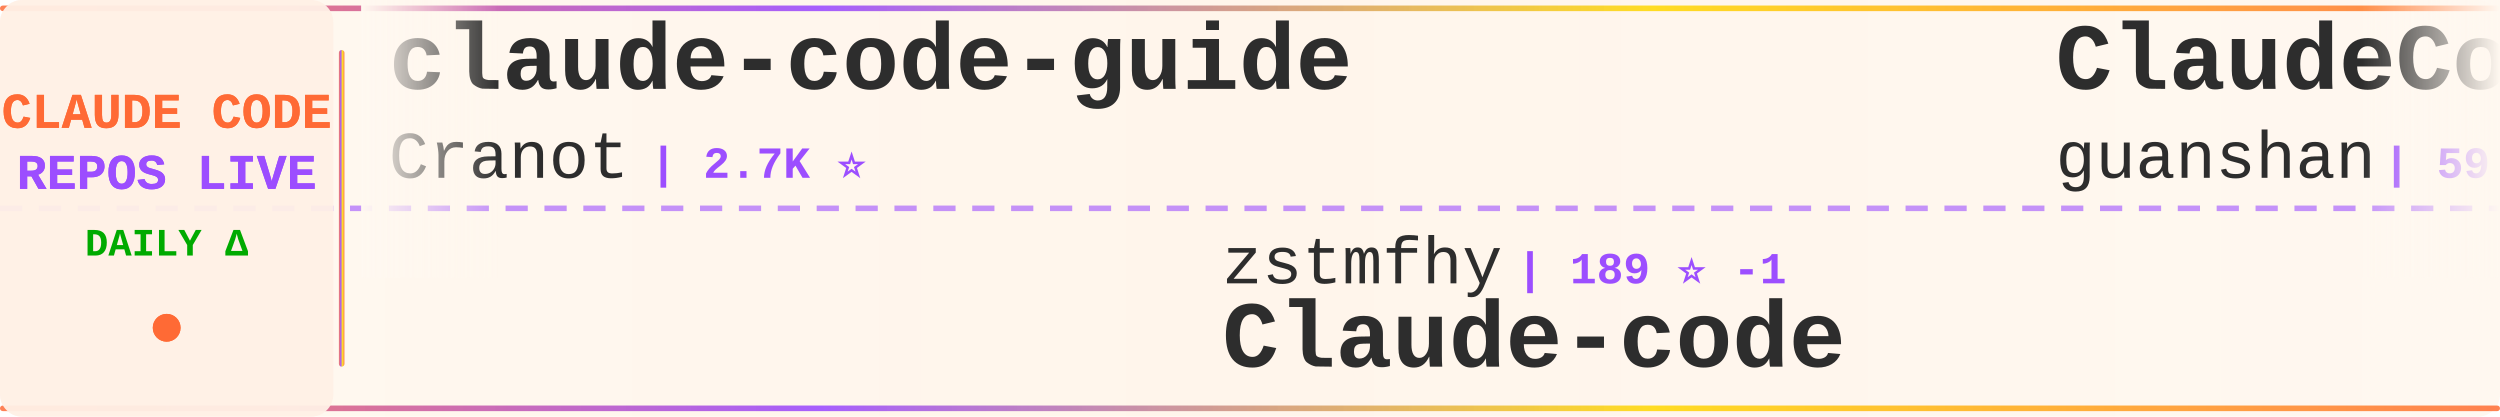
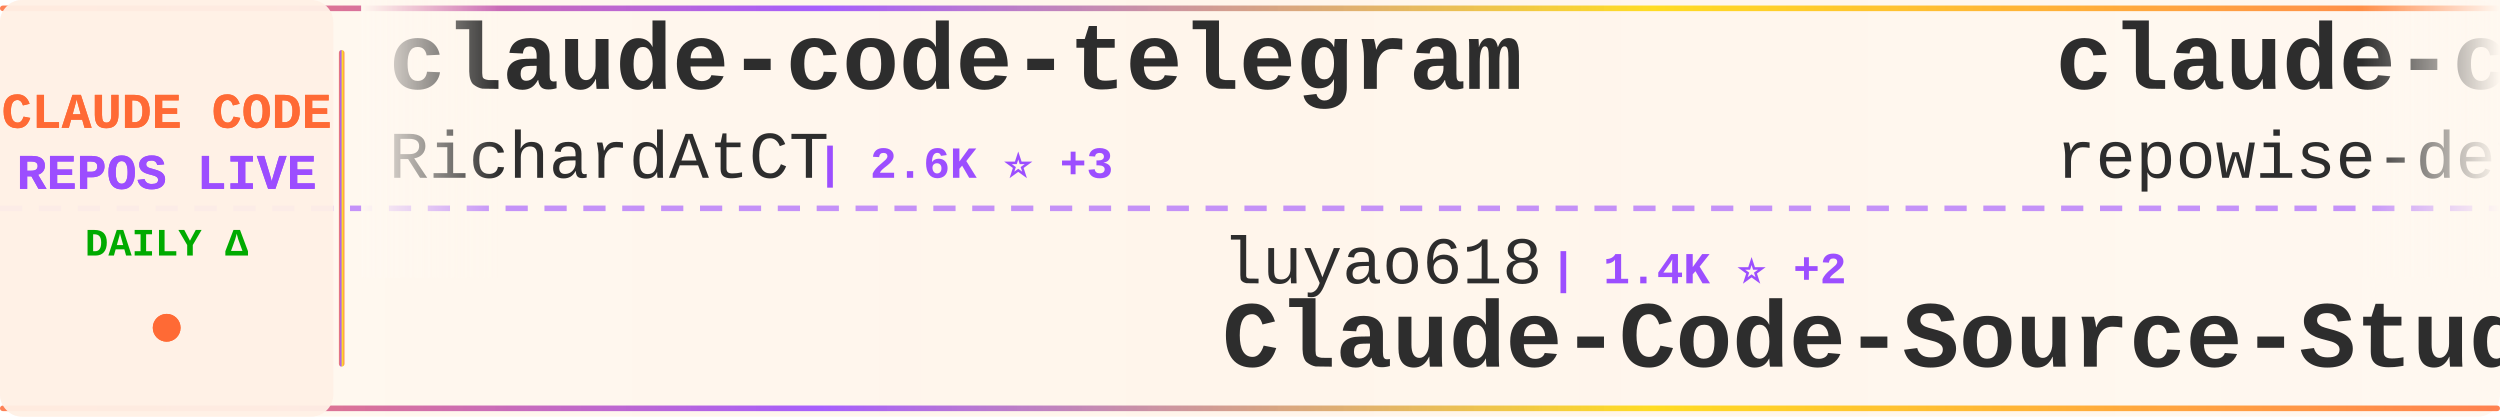
<svg xmlns="http://www.w3.org/2000/svg" width="900" height="150">
  <defs>
    <linearGradient id="tickerBg" x1="0%" y1="0%" x2="100%" y2="0%">
      <stop offset="0%" style="stop-color:#fff8f0;stop-opacity:0.98" />
      <stop offset="50%" style="stop-color:#fff5eb;stop-opacity:1" />
      <stop offset="100%" style="stop-color:#fff8f0;stop-opacity:0.98" />
    </linearGradient>
    <linearGradient id="borderGrad" x1="0%" y1="0%" x2="100%" y2="0%">
      <stop offset="0%" style="stop-color:#FF6B35;stop-opacity:0.85">
        <animate attributeName="stop-opacity" values="0.85;1;0.85" dur="2s" repeatCount="indefinite" />
      </stop>
      <stop offset="33%" style="stop-color:#9C4EFF;stop-opacity:0.9">
        <animate attributeName="stop-opacity" values="0.9;1;0.9" dur="2.2s" repeatCount="indefinite" />
      </stop>
      <stop offset="66%" style="stop-color:#FFD700;stop-opacity:0.85">
        <animate attributeName="stop-opacity" values="0.85;1;0.85" dur="1.8s" repeatCount="indefinite" />
      </stop>
      <stop offset="100%" style="stop-color:#FF6B35;stop-opacity:0.85">
        <animate attributeName="stop-opacity" values="0.85;1;0.85" dur="2s" repeatCount="indefinite" />
      </stop>
    </linearGradient>
    <filter id="textGlow">
      <feGaussianBlur stdDeviation="0.15" result="coloredBlur" />
      <feMerge>
        <feMergeNode in="coloredBlur" />
        <feMergeNode in="SourceGraphic" />
      </feMerge>
    </filter>
    <filter id="metricGlow">
      <feGaussianBlur stdDeviation="0.2" result="coloredBlur" />
      <feMerge>
        <feMergeNode in="coloredBlur" />
        <feMergeNode in="SourceGraphic" />
      </feMerge>
    </filter>
    <linearGradient id="leftFade" x1="0%" y1="0%" x2="100%" y2="0%">
      <stop offset="0%" style="stop-color:#fff8f0;stop-opacity:1" />
      <stop offset="100%" style="stop-color:#fff8f0;stop-opacity:0" />
    </linearGradient>
    <linearGradient id="rightFade" x1="0%" y1="0%" x2="100%" y2="0%">
      <stop offset="0%" style="stop-color:#fff8f0;stop-opacity:0" />
      <stop offset="100%" style="stop-color:#fff8f0;stop-opacity:1" />
    </linearGradient>
  </defs>
  <rect width="900" height="150" fill="url(#tickerBg)" rx="8" />
  <rect x="0" y="2" width="900" height="2" fill="url(#borderGrad)" rx="1" />
  <rect x="0" y="146" width="900" height="2" fill="url(#borderGrad)" rx="1" />
  <line x1="0" y1="75" x2="900" y2="75" stroke="#9C4EFF" stroke-width="2" stroke-dasharray="8 6" opacity="0.6" />
  <rect x="0" y="0" width="120" height="150" fill="#fff0e6" opacity="0.95" rx="8" />
  <text x="60" y="46" font-family="'Courier New', monospace" font-size="18" font-weight="bold" fill="#FF6B35" text-anchor="middle" filter="url(#textGlow)">
    CLAUDE CODE
  </text>
  <text x="60" y="68" font-family="'Courier New', monospace" font-size="18" font-weight="bold" fill="#9C4EFF" text-anchor="middle" filter="url(#textGlow)">
    REPOS LIVE
  </text>
  <text x="60" y="92" font-family="'Courier New', monospace" font-size="14" font-weight="bold" fill="#00aa00" text-anchor="middle">
    DAILY Δ
  </text>
  <circle cx="60" cy="118" r="5" fill="#FF6B35" filter="url(#metricGlow)">
    <animate attributeName="r" values="4;6;4" dur="1.5s" repeatCount="indefinite" />
    <animate attributeName="opacity" values="0.6;1;0.6" dur="1.5s" repeatCount="indefinite" />
  </circle>
  <rect x="122" y="18" width="2" height="114" fill="url(#borderGrad)" rx="1" />
  <clipPath id="tickerClip">
    <rect x="130" y="0" width="770" height="150" />
  </clipPath>
  <g clip-path="url(#tickerClip)">
    <g id="tickerItems">
      <animateTransform attributeName="transform" attributeType="XML" type="translate" from="0 0" to="-3000 0" dur="54s" repeatCount="indefinite" />
      <g transform="translate(0, 0)">
-         <text x="140" y="32" font-family="'Courier New', monospace" font-size="34" font-weight="bold" fill="#2d2d2d">claude-code-guide</text>
-         <text x="140" y="64" font-family="'Courier New', monospace" font-size="24" font-weight="normal" fill="#2d2d2d" opacity="1.0">Cranot</text>
-         <text x="234" y="64" font-family="'Courier New', monospace" font-size="16" font-weight="bold" fill="#9C4EFF"> | 2.7K ⭐</text>
+         <text x="140" y="32" font-family="'Courier New', monospace" font-size="34" font-weight="bold" fill="#2d2d2d">claude-code-telegram</text>
+         <text x="140" y="64" font-family="'Courier New', monospace" font-size="24" font-weight="normal" fill="#2d2d2d" opacity="1.0">RichardAtCT</text>
+         <text x="294" y="64" font-family="'Courier New', monospace" font-size="16" font-weight="bold" fill="#9C4EFF"> | 2.6K ⭐ +3</text>
      </g>
      <g transform="translate(300, 0)">
-         <text x="140" y="102" font-family="'Courier New', monospace" font-size="24" font-weight="normal" fill="#2d2d2d" opacity="1.0">zstmfhy</text>
-         <text x="246" y="102" font-family="'Courier New', monospace" font-size="16" font-weight="bold" fill="#9C4EFF"> | 189 ⭐ -1</text>
-         <text x="140" y="132" font-family="'Courier New', monospace" font-size="34" font-weight="bold" fill="#2d2d2d">Claude-code</text>
+         <text x="140" y="102" font-family="'Courier New', monospace" font-size="24" font-weight="normal" fill="#2d2d2d" opacity="1.0">luyao618</text>
+         <text x="258" y="102" font-family="'Courier New', monospace" font-size="16" font-weight="bold" fill="#9C4EFF"> | 1.4K ⭐ +2</text>
+         <text x="140" y="132" font-family="'Courier New', monospace" font-size="34" font-weight="bold" fill="#2d2d2d">Claude-Code-Source-Study</text>
      </g>
      <g transform="translate(600, 0)">
-         <text x="140" y="32" font-family="'Courier New', monospace" font-size="34" font-weight="bold" fill="#2d2d2d">ClaudeCode</text>
-         <text x="140" y="64" font-family="'Courier New', monospace" font-size="24" font-weight="normal" fill="#2d2d2d" opacity="1.0">guanshan</text>
-         <text x="258" y="64" font-family="'Courier New', monospace" font-size="16" font-weight="bold" fill="#9C4EFF"> | 59 ⭐</text>
+         <text x="140" y="32" font-family="'Courier New', monospace" font-size="34" font-weight="bold" fill="#2d2d2d">claude-code-prompts</text>
+         <text x="140" y="64" font-family="'Courier New', monospace" font-size="24" font-weight="normal" fill="#2d2d2d" opacity="1.0">repowise-dev</text>
+         <text x="306" y="64" font-family="'Courier New', monospace" font-size="16" font-weight="bold" fill="#9C4EFF"> | 1.0K ⭐ +1</text>
      </g>
      <g transform="translate(900, 0)">
-         <text x="140" y="102" font-family="'Courier New', monospace" font-size="24" font-weight="normal" fill="#2d2d2d" opacity="1.0">Donchitos</text>
-         <text x="270" y="102" font-family="'Courier New', monospace" font-size="16" font-weight="bold" fill="#9C4EFF"> | 18.6K ⭐ +45</text>
-         <text x="140" y="132" font-family="'Courier New', monospace" font-size="34" font-weight="bold" fill="#2d2d2d">Claude-Code-Game-Studios</text>
+         <text x="140" y="102" font-family="'Courier New', monospace" font-size="24" font-weight="normal" fill="#2d2d2d" opacity="1.0">chiragjoshi12</text>
+         <text x="318" y="102" font-family="'Courier New', monospace" font-size="16" font-weight="bold" fill="#9C4EFF"> | 200 ⭐</text>
+         <text x="140" y="132" font-family="'Courier New', monospace" font-size="34" font-weight="bold" fill="#2d2d2d">claude-code</text>
      </g>
      <g transform="translate(1200, 0)">
-         <text x="140" y="32" font-family="'Courier New', monospace" font-size="34" font-weight="bold" fill="#2d2d2d">Claude-code</text>
-         <text x="140" y="64" font-family="'Courier New', monospace" font-size="24" font-weight="normal" fill="#2d2d2d" opacity="1.0">fazxes</text>
-         <text x="234" y="64" font-family="'Courier New', monospace" font-size="16" font-weight="bold" fill="#9C4EFF"> | 215 ⭐</text>
+         <text x="140" y="32" font-family="'Courier New', monospace" font-size="34" font-weight="bold" fill="#2d2d2d">claude-code</text>
+         <text x="140" y="64" font-family="'Courier New', monospace" font-size="24" font-weight="normal" fill="#2d2d2d" opacity="1.0">VineeTagarwaL-code</text>
+         <text x="378" y="64" font-family="'Courier New', monospace" font-size="16" font-weight="bold" fill="#9C4EFF"> | 274 ⭐</text>
      </g>
      <g transform="translate(1500, 0)">
-         <text x="140" y="102" font-family="'Courier New', monospace" font-size="24" font-weight="normal" fill="#2d2d2d" opacity="1.0">liuup</text>
-         <text x="222" y="102" font-family="'Courier New', monospace" font-size="16" font-weight="bold" fill="#9C4EFF"> | 2.4K ⭐ +15</text>
-         <text x="140" y="132" font-family="'Courier New', monospace" font-size="34" font-weight="bold" fill="#2d2d2d">claude-code-analysis</text>
+         <text x="140" y="102" font-family="'Courier New', monospace" font-size="24" font-weight="normal" fill="#2d2d2d" opacity="1.0">freestylefly</text>
+         <text x="306" y="102" font-family="'Courier New', monospace" font-size="16" font-weight="bold" fill="#9C4EFF"> | 124 ⭐</text>
+         <text x="140" y="132" font-family="'Courier New', monospace" font-size="34" font-weight="bold" fill="#2d2d2d">claude-code</text>
      </g>
      <g transform="translate(1800, 0)">
        <text x="140" y="32" font-family="'Courier New', monospace" font-size="34" font-weight="bold" fill="#2d2d2d">claude-code</text>
-         <text x="140" y="64" font-family="'Courier New', monospace" font-size="24" font-weight="normal" fill="#2d2d2d" opacity="1.0">Onewon</text>
-         <text x="234" y="64" font-family="'Courier New', monospace" font-size="16" font-weight="bold" fill="#9C4EFF"> | 179 ⭐</text>
+         <text x="140" y="64" font-family="'Courier New', monospace" font-size="24" font-weight="normal" fill="#2d2d2d" opacity="1.0">mehmoodosman</text>
+         <text x="306" y="64" font-family="'Courier New', monospace" font-size="16" font-weight="bold" fill="#9C4EFF"> | 169 ⭐</text>
      </g>
      <g transform="translate(2100, 0)">
-         <text x="140" y="102" font-family="'Courier New', monospace" font-size="24" font-weight="normal" fill="#2d2d2d" opacity="1.0">OneRedOak</text>
-         <text x="270" y="102" font-family="'Courier New', monospace" font-size="16" font-weight="bold" fill="#9C4EFF"> | 3.8K ⭐</text>
-         <text x="140" y="132" font-family="'Courier New', monospace" font-size="34" font-weight="bold" fill="#2d2d2d">claude-code-workflows</text>
+         <text x="140" y="102" font-family="'Courier New', monospace" font-size="24" font-weight="normal" fill="#2d2d2d" opacity="1.0">sugyan</text>
+         <text x="234" y="102" font-family="'Courier New', monospace" font-size="16" font-weight="bold" fill="#9C4EFF"> | 1.1K ⭐ +2</text>
+         <text x="140" y="132" font-family="'Courier New', monospace" font-size="34" font-weight="bold" fill="#2d2d2d">claude-code-webui</text>
      </g>
      <g transform="translate(2400, 0)">
-         <text x="140" y="32" font-family="'Courier New', monospace" font-size="34" font-weight="bold" fill="#2d2d2d">claude-code-templates</text>
-         <text x="140" y="64" font-family="'Courier New', monospace" font-size="24" font-weight="normal" fill="#2d2d2d" opacity="1.0">davila7</text>
-         <text x="246" y="64" font-family="'Courier New', monospace" font-size="16" font-weight="bold" fill="#9C4EFF"> | 27.2K ⭐ +7</text>
+         <text x="140" y="32" font-family="'Courier New', monospace" font-size="34" font-weight="bold" fill="#2d2d2d">claude-code-action</text>
+         <text x="140" y="64" font-family="'Courier New', monospace" font-size="24" font-weight="normal" fill="#2d2d2d" opacity="1.0">anthropics</text>
+         <text x="282" y="64" font-family="'Courier New', monospace" font-size="16" font-weight="bold" fill="#9C4EFF"> | 7.5K ⭐ +2</text>
      </g>
      <g transform="translate(2700, 0)">
-         <text x="140" y="102" font-family="'Courier New', monospace" font-size="24" font-weight="normal" fill="#2d2d2d" opacity="1.0">router-for-me</text>
-         <text x="318" y="102" font-family="'Courier New', monospace" font-size="16" font-weight="bold" fill="#9C4EFF"> | 32.4K ⭐ +90</text>
-         <text x="140" y="132" font-family="'Courier New', monospace" font-size="34" font-weight="bold" fill="#2d2d2d">CLIProxyAPI</text>
+         <text x="140" y="102" font-family="'Courier New', monospace" font-size="24" font-weight="normal" fill="#2d2d2d" opacity="1.0">JrCx7scC</text>
+         <text x="258" y="102" font-family="'Courier New', monospace" font-size="16" font-weight="bold" fill="#9C4EFF"> | 367 ⭐</text>
+         <text x="140" y="132" font-family="'Courier New', monospace" font-size="34" font-weight="bold" fill="#2d2d2d">claude-code-source</text>
      </g>
      <g transform="translate(3000, 0)">
-         <text x="140" y="32" font-family="'Courier New', monospace" font-size="34" font-weight="bold" fill="#2d2d2d">claude-code-guide</text>
-         <text x="140" y="64" font-family="'Courier New', monospace" font-size="24" font-weight="normal" fill="#2d2d2d" opacity="1.0">Cranot</text>
-         <text x="234" y="64" font-family="'Courier New', monospace" font-size="16" font-weight="bold" fill="#9C4EFF"> | 2.7K ⭐</text>
+         <text x="140" y="32" font-family="'Courier New', monospace" font-size="34" font-weight="bold" fill="#2d2d2d">claude-code-telegram</text>
+         <text x="140" y="64" font-family="'Courier New', monospace" font-size="24" font-weight="normal" fill="#2d2d2d" opacity="1.0">RichardAtCT</text>
+         <text x="294" y="64" font-family="'Courier New', monospace" font-size="16" font-weight="bold" fill="#9C4EFF"> | 2.6K ⭐ +3</text>
      </g>
      <g transform="translate(3300, 0)">
-         <text x="140" y="102" font-family="'Courier New', monospace" font-size="24" font-weight="normal" fill="#2d2d2d" opacity="1.0">zstmfhy</text>
-         <text x="246" y="102" font-family="'Courier New', monospace" font-size="16" font-weight="bold" fill="#9C4EFF"> | 189 ⭐ -1</text>
-         <text x="140" y="132" font-family="'Courier New', monospace" font-size="34" font-weight="bold" fill="#2d2d2d">Claude-code</text>
+         <text x="140" y="102" font-family="'Courier New', monospace" font-size="24" font-weight="normal" fill="#2d2d2d" opacity="1.0">luyao618</text>
+         <text x="258" y="102" font-family="'Courier New', monospace" font-size="16" font-weight="bold" fill="#9C4EFF"> | 1.4K ⭐ +2</text>
+         <text x="140" y="132" font-family="'Courier New', monospace" font-size="34" font-weight="bold" fill="#2d2d2d">Claude-Code-Source-Study</text>
      </g>
      <g transform="translate(3600, 0)">
-         <text x="140" y="32" font-family="'Courier New', monospace" font-size="34" font-weight="bold" fill="#2d2d2d">ClaudeCode</text>
-         <text x="140" y="64" font-family="'Courier New', monospace" font-size="24" font-weight="normal" fill="#2d2d2d" opacity="1.0">guanshan</text>
-         <text x="258" y="64" font-family="'Courier New', monospace" font-size="16" font-weight="bold" fill="#9C4EFF"> | 59 ⭐</text>
+         <text x="140" y="32" font-family="'Courier New', monospace" font-size="34" font-weight="bold" fill="#2d2d2d">claude-code-prompts</text>
+         <text x="140" y="64" font-family="'Courier New', monospace" font-size="24" font-weight="normal" fill="#2d2d2d" opacity="1.0">repowise-dev</text>
+         <text x="306" y="64" font-family="'Courier New', monospace" font-size="16" font-weight="bold" fill="#9C4EFF"> | 1.0K ⭐ +1</text>
      </g>
      <g transform="translate(3900, 0)">
-         <text x="140" y="102" font-family="'Courier New', monospace" font-size="24" font-weight="normal" fill="#2d2d2d" opacity="1.0">Donchitos</text>
-         <text x="270" y="102" font-family="'Courier New', monospace" font-size="16" font-weight="bold" fill="#9C4EFF"> | 18.6K ⭐ +45</text>
-         <text x="140" y="132" font-family="'Courier New', monospace" font-size="34" font-weight="bold" fill="#2d2d2d">Claude-Code-Game-Studios</text>
+         <text x="140" y="102" font-family="'Courier New', monospace" font-size="24" font-weight="normal" fill="#2d2d2d" opacity="1.0">chiragjoshi12</text>
+         <text x="318" y="102" font-family="'Courier New', monospace" font-size="16" font-weight="bold" fill="#9C4EFF"> | 200 ⭐</text>
+         <text x="140" y="132" font-family="'Courier New', monospace" font-size="34" font-weight="bold" fill="#2d2d2d">claude-code</text>
      </g>
    </g>
  </g>
  <rect x="130" y="0" width="50" height="100" fill="url(#leftFade)" />
  <rect x="850" y="0" width="50" height="100" fill="url(#rightFade)" />
</svg>
